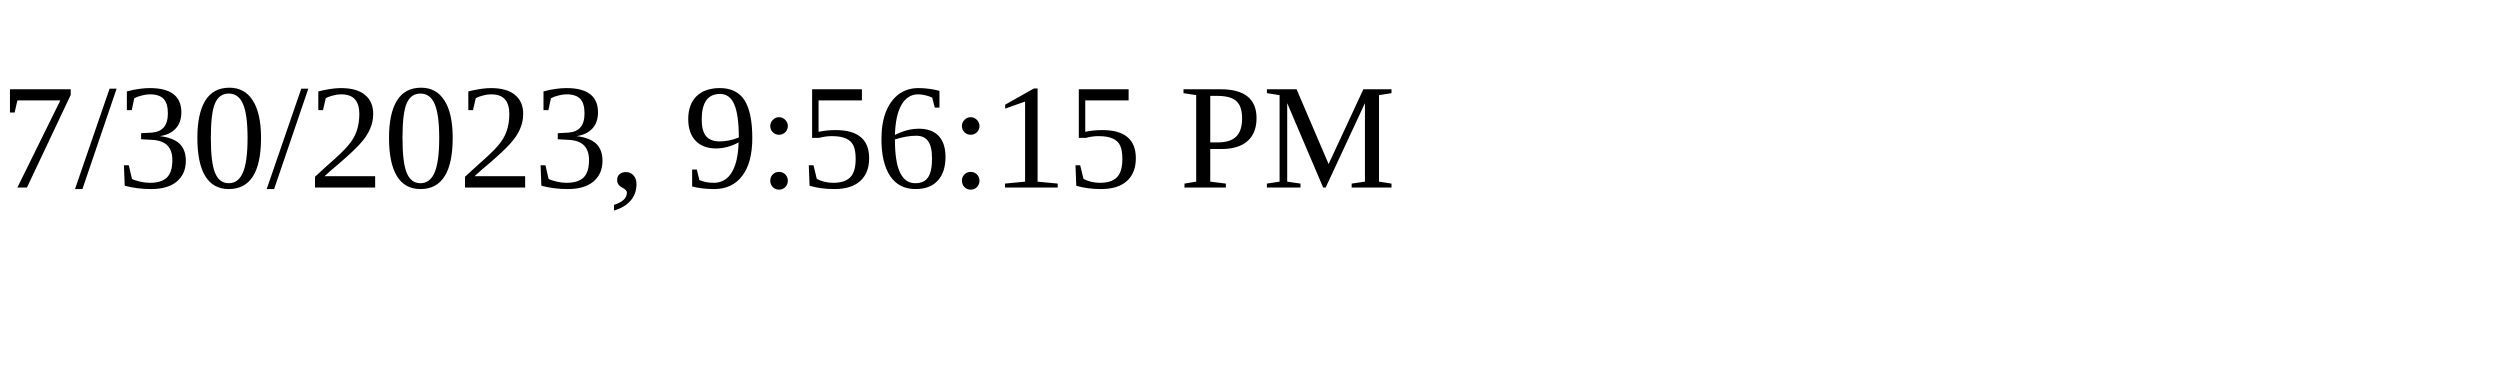
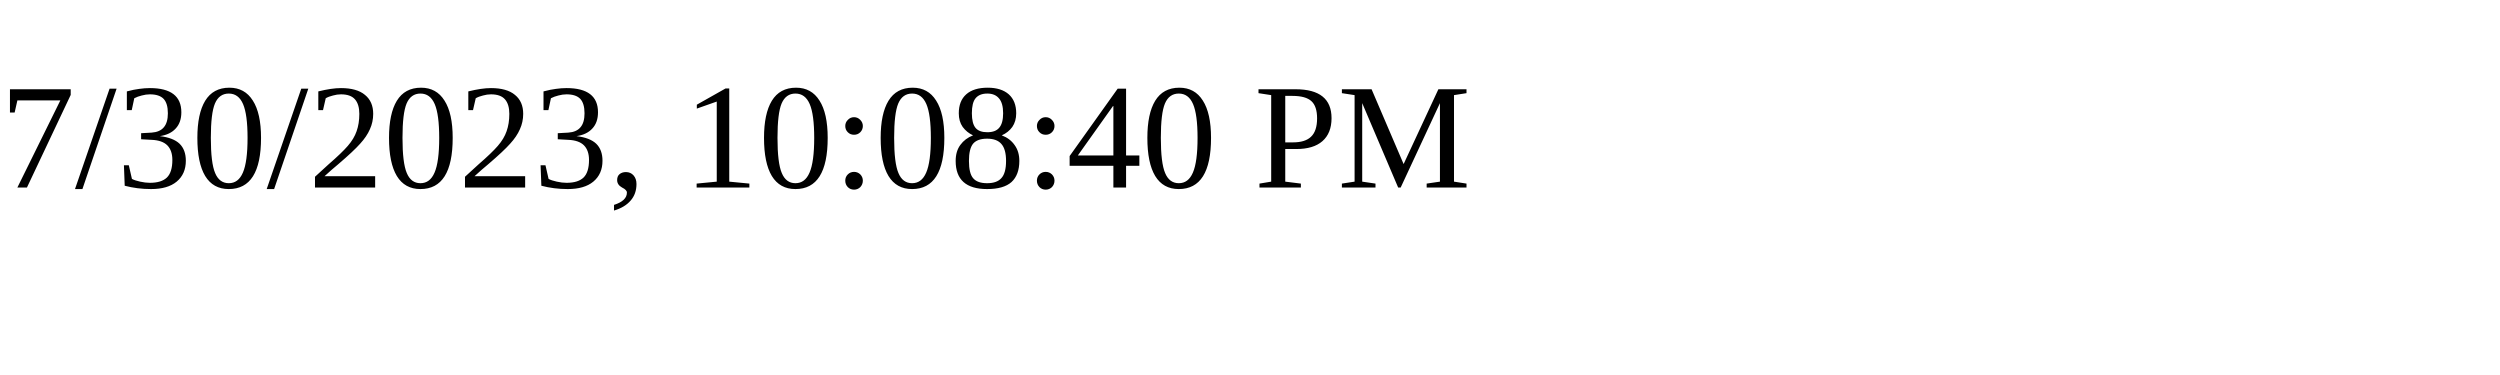
<svg xmlns="http://www.w3.org/2000/svg" height="30" width="200">
-   <text x="0" y="15">7/30/2023, 9:56:15 PM</text>
+   <text x="0" y="15">7/30/2023, 10:08:40 PM</text>
</svg>
